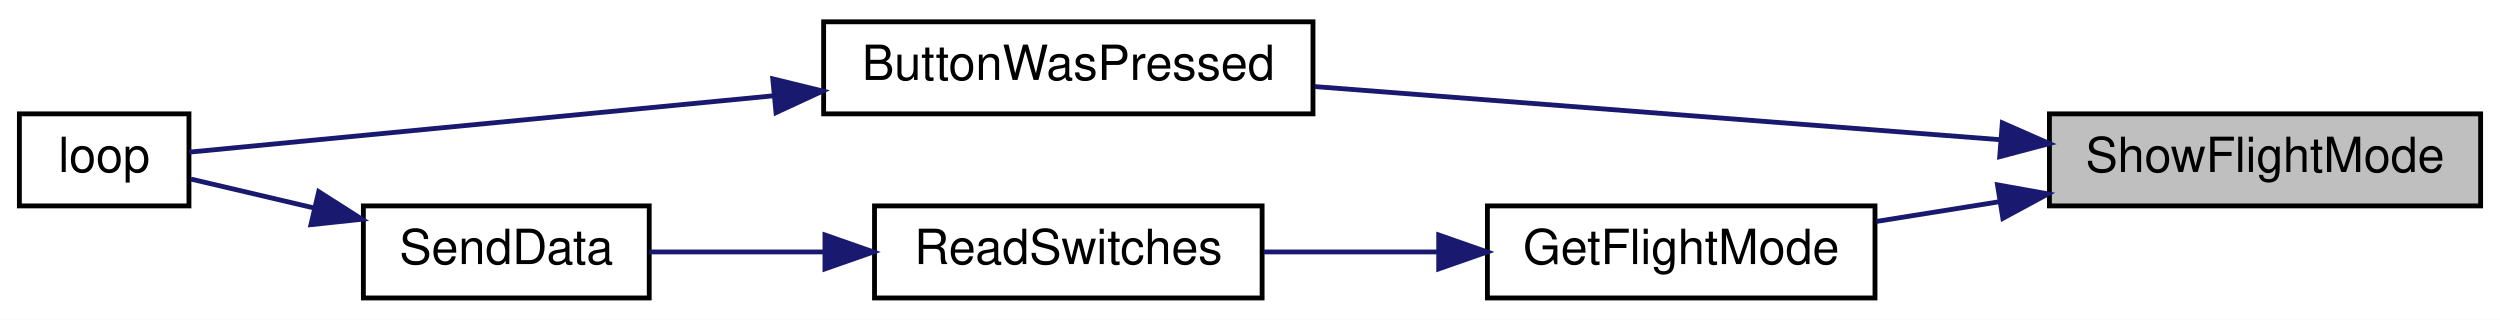
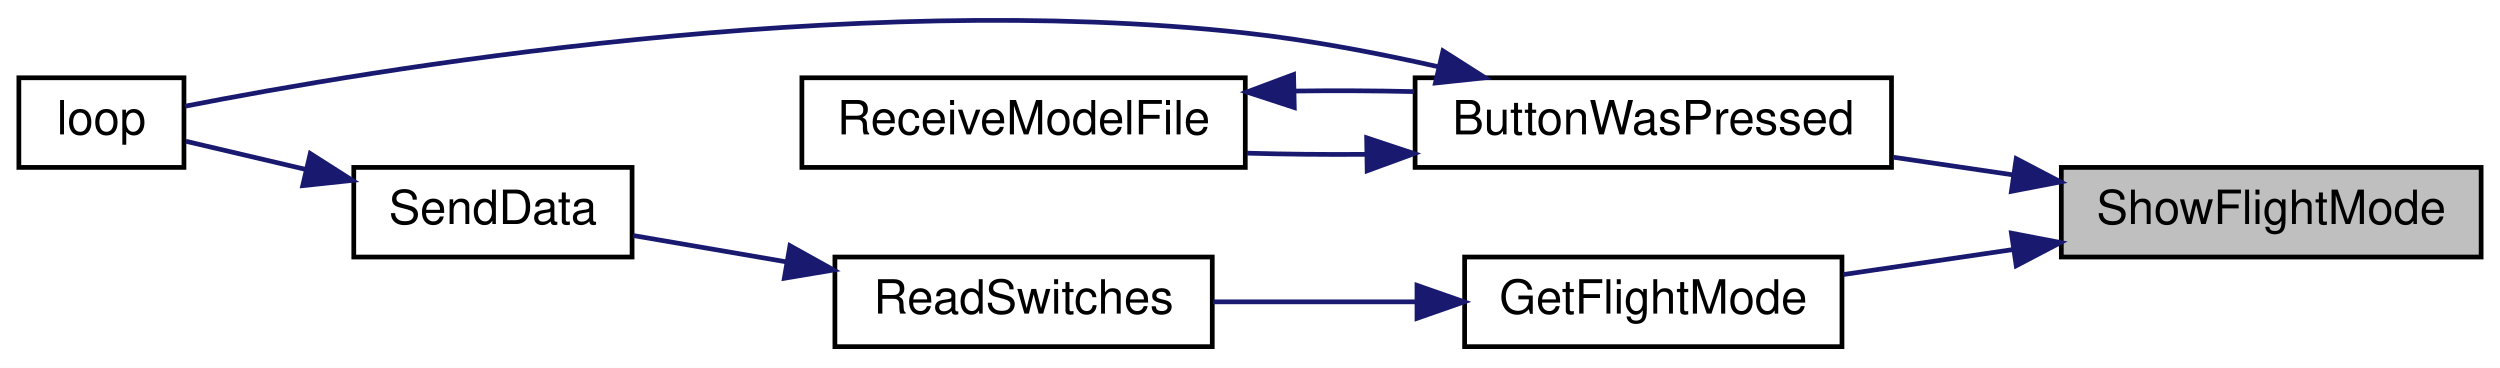
- <svg xmlns="http://www.w3.org/2000/svg" xmlns:xlink="http://www.w3.org/1999/xlink" width="516pt" height="66pt" viewBox="0.00 0.00 516.00 66.00">
-   <g id="graph0" class="graph" transform="scale(1 1) rotate(0) translate(4 62)">
-     <polygon fill="white" stroke="transparent" points="-4,4 -4,-62 512,-62 512,4 -4,4" />
+ <svg xmlns="http://www.w3.org/2000/svg" xmlns:xlink="http://www.w3.org/1999/xlink" width="530pt" height="78pt" viewBox="0.00 0.00 530.00 77.98">
+   <g id="graph0" class="graph" transform="scale(1 1) rotate(0) translate(4 73.98)">
+     <polygon fill="white" stroke="transparent" points="-4,4 -4,-73.98 526,-73.98 526,4 -4,4" />
    <g id="node1" class="node">
      <g id="a_node1">
        <a xlink:title=" ">
-           <polygon fill="#bfbfbf" stroke="black" points="419,-19.5 419,-38.5 508,-38.5 508,-19.5 419,-19.5" />
-           <text text-anchor="middle" x="463.5" y="-26.5" font-family="Helvetica,sans-Serif" font-size="10.00">ShowFlightMode</text>
+           <polygon fill="#bfbfbf" stroke="black" points="433,-19.5 433,-38.5 522,-38.5 522,-19.5 433,-19.5" />
+           <text text-anchor="middle" x="477.5" y="-26.5" font-family="Helvetica,sans-Serif" font-size="10.00">ShowFlightMode</text>
        </a>
      </g>
    </g>
    <g id="node2" class="node">
      <g id="a_node2">
        <a xlink:href="_transmitter_code_2src_2main_8cpp.html#a8e7ccbf842764fd85cc578be263f7202" target="_top" xlink:title=" ">
-           <polygon fill="white" stroke="black" points="166,-38.5 166,-57.5 267,-57.5 267,-38.5 166,-38.5" />
-           <text text-anchor="middle" x="216.5" y="-45.5" font-family="Helvetica,sans-Serif" font-size="10.00">ButtonWasPressed</text>
+           <polygon fill="white" stroke="black" points="296,-38.5 296,-57.5 397,-57.5 397,-38.5 296,-38.5" />
+           <text text-anchor="middle" x="346.5" y="-45.5" font-family="Helvetica,sans-Serif" font-size="10.00">ButtonWasPressed</text>
        </a>
      </g>
    </g>
    <g id="edge1" class="edge">
-       <path fill="none" stroke="midnightblue" d="M408.91,-33.16C366.77,-36.42 308.51,-40.94 267.36,-44.13" />
-       <polygon fill="midnightblue" stroke="midnightblue" points="409.28,-36.64 418.98,-32.37 408.74,-29.66 409.28,-36.64" />
+       <path fill="none" stroke="midnightblue" d="M422.73,-36.92C414.33,-38.16 405.67,-39.43 397.35,-40.66" />
+       <polygon fill="midnightblue" stroke="midnightblue" points="423.44,-40.35 432.83,-35.43 422.42,-33.43 423.44,-40.35" />
+     </g>
+     <g id="node5" class="node">
+       <g id="a_node5">
+         <a xlink:href="_transmitter_code_2src_2main_8cpp.html#adf35f0ced7990f813a783d0ecd33bf64" target="_top" xlink:title=" ">
+           <polygon fill="white" stroke="black" points="306.5,-0.5 306.5,-19.5 386.5,-19.5 386.5,-0.5 306.5,-0.5" />
+           <text text-anchor="middle" x="346.5" y="-7.5" font-family="Helvetica,sans-Serif" font-size="10.00">GetFlightMode</text>
+         </a>
+       </g>
+     </g>
+     <g id="edge5" class="edge">
+       <path fill="none" stroke="midnightblue" d="M422.84,-21.1C410.76,-19.32 398.16,-17.46 386.8,-15.79" />
+       <polygon fill="midnightblue" stroke="midnightblue" points="422.42,-24.57 432.83,-22.57 423.44,-17.65 422.42,-24.57" />
+     </g>
+     <g id="node3" class="node">
+       <g id="a_node3">
+         <a xlink:href="_transmitter_code_2src_2main_8cpp.html#afe461d27b9c48d5921c00d521181f12f" target="_top" xlink:title=" ">
+           <polygon fill="white" stroke="black" points="0,-38.5 0,-57.5 35,-57.5 35,-38.5 0,-38.5" />
+           <text text-anchor="middle" x="17.5" y="-45.5" font-family="Helvetica,sans-Serif" font-size="10.00">loop</text>
+         </a>
+       </g>
+     </g>
+     <g id="edge2" class="edge">
+       <path fill="none" stroke="midnightblue" d="M301.1,-59.8C287.97,-62.76 273.49,-65.52 260,-67 175.76,-76.25 74.51,-59.17 35.22,-51.47" />
+       <polygon fill="midnightblue" stroke="midnightblue" points="301.91,-63.2 310.85,-57.51 300.31,-56.39 301.91,-63.2" />
    </g>
    <g id="node4" class="node">
      <g id="a_node4">
-         <a xlink:href="_transmitter_code_2src_2main_8cpp.html#adf35f0ced7990f813a783d0ecd33bf64" target="_top" xlink:title=" ">
-           <polygon fill="white" stroke="black" points="303,-0.5 303,-19.5 383,-19.5 383,-0.5 303,-0.5" />
-           <text text-anchor="middle" x="343" y="-7.5" font-family="Helvetica,sans-Serif" font-size="10.00">GetFlightMode</text>
+         <a xlink:href="_transmitter_code_2src_2main_8cpp.html#ab7c9edf843c732d7fe296564f39bc0dc" target="_top" xlink:title="RECEIVE A MODEL FILE.">
+           <polygon fill="white" stroke="black" points="166,-38.5 166,-57.5 260,-57.5 260,-38.5 166,-38.5" />
+           <text text-anchor="middle" x="213" y="-45.5" font-family="Helvetica,sans-Serif" font-size="10.00">ReceiveModelFile</text>
        </a>
      </g>
    </g>
    <g id="edge3" class="edge">
-       <path fill="none" stroke="midnightblue" d="M408.76,-20.38C400.19,-19.01 391.46,-17.61 383.3,-16.3" />
-       <polygon fill="midnightblue" stroke="midnightblue" points="408.28,-23.85 418.71,-21.98 409.39,-16.94 408.28,-23.85" />
+       <path fill="none" stroke="midnightblue" d="M285.55,-41.27C277.08,-41.2 268.48,-41.29 260.32,-41.52" />
+       <polygon fill="midnightblue" stroke="midnightblue" points="285.73,-44.78 295.79,-41.43 285.84,-37.78 285.73,-44.78" />
    </g>
-     <g id="node3" class="node">
-       <g id="a_node3">
-         <a xlink:href="_transmitter_code_2src_2main_8cpp.html#afe461d27b9c48d5921c00d521181f12f" target="_top" xlink:title=" ">
-           <polygon fill="white" stroke="black" points="0,-19.5 0,-38.5 35,-38.5 35,-19.5 0,-19.5" />
-           <text text-anchor="middle" x="17.5" y="-26.5" font-family="Helvetica,sans-Serif" font-size="10.00">loop</text>
+     <g id="edge4" class="edge">
+       <path fill="none" stroke="midnightblue" d="M270.45,-54.69C278.88,-54.8 287.51,-54.76 295.79,-54.57" />
+       <polygon fill="midnightblue" stroke="midnightblue" points="270.39,-51.19 260.32,-54.48 270.24,-58.19 270.39,-51.19" />
+     </g>
+     <g id="node6" class="node">
+       <g id="a_node6">
+         <a xlink:href="_transmitter_code_2src_2main_8cpp.html#ab0af36f3442ad4f2d0b716c14c7d6085" target="_top" xlink:title=" ">
+           <polygon fill="white" stroke="black" points="173,-0.5 173,-19.5 253,-19.5 253,-0.5 173,-0.5" />
+           <text text-anchor="middle" x="213" y="-7.5" font-family="Helvetica,sans-Serif" font-size="10.00">ReadSwitches</text>
        </a>
      </g>
    </g>
-     <g id="edge2" class="edge">
-       <path fill="none" stroke="midnightblue" d="M155.73,-42.24C114.07,-38.22 61.42,-33.14 35.08,-30.6" />
-       <polygon fill="midnightblue" stroke="midnightblue" points="155.5,-45.73 165.79,-43.21 156.17,-38.76 155.5,-45.73" />
+     <g id="edge6" class="edge">
+       <path fill="none" stroke="midnightblue" d="M296.28,-10C282.04,-10 266.71,-10 253.17,-10" />
+       <polygon fill="midnightblue" stroke="midnightblue" points="296.4,-13.5 306.4,-10 296.4,-6.5 296.4,-13.5" />
    </g>
-     <g id="node5" class="node">
-       <g id="a_node5">
-         <a xlink:href="_transmitter_code_2src_2main_8cpp.html#ab0af36f3442ad4f2d0b716c14c7d6085" target="_top" xlink:title=" ">
-           <polygon fill="white" stroke="black" points="176.5,-0.5 176.5,-19.5 256.5,-19.5 256.5,-0.5 176.5,-0.5" />
-           <text text-anchor="middle" x="216.5" y="-7.5" font-family="Helvetica,sans-Serif" font-size="10.00">ReadSwitches</text>
+     <g id="node7" class="node">
+       <g id="a_node7">
+         <a xlink:href="_radio_functions_8cpp.html#a3d7322e78f097d02d476f17a6306997c" target="_top" xlink:title=" ">
+           <polygon fill="white" stroke="black" points="71,-19.5 71,-38.5 130,-38.5 130,-19.5 71,-19.5" />
+           <text text-anchor="middle" x="100.5" y="-26.5" font-family="Helvetica,sans-Serif" font-size="10.00">SendData</text>
        </a>
      </g>
    </g>
-     <g id="edge4" class="edge">
-       <path fill="none" stroke="midnightblue" d="M292.7,-10C280.79,-10 268.22,-10 256.84,-10" />
-       <polygon fill="midnightblue" stroke="midnightblue" points="292.95,-13.5 302.95,-10 292.95,-6.5 292.95,-13.5" />
+     <g id="edge7" class="edge">
+       <path fill="none" stroke="midnightblue" d="M162.68,-18.48C151.58,-20.39 140.15,-22.35 130.22,-24.06" />
+       <polygon fill="midnightblue" stroke="midnightblue" points="163.47,-21.9 172.73,-16.75 162.28,-15 163.47,-21.9" />
    </g>
-     <g id="node6" class="node">
-       <g id="a_node6">
-         <a xlink:href="_radio_functions_8cpp.html#a3d7322e78f097d02d476f17a6306997c" target="_top" xlink:title=" ">
-           <polygon fill="white" stroke="black" points="71,-0.5 71,-19.5 130,-19.5 130,-0.5 71,-0.5" />
-           <text text-anchor="middle" x="100.5" y="-7.5" font-family="Helvetica,sans-Serif" font-size="10.00">SendData</text>
-         </a>
-       </g>
-     </g>
-     <g id="edge5" class="edge">
-       <path fill="none" stroke="midnightblue" d="M166.08,-10C153.75,-10 140.93,-10 130.01,-10" />
-       <polygon fill="midnightblue" stroke="midnightblue" points="166.27,-13.5 176.27,-10 166.27,-6.5 166.27,-13.5" />
-     </g>
-     <g id="edge6" class="edge">
-       <path fill="none" stroke="midnightblue" d="M60.78,-19.08C51.86,-21.18 42.82,-23.3 35.4,-25.04" />
-       <polygon fill="midnightblue" stroke="midnightblue" points="61.78,-22.44 70.71,-16.75 60.18,-15.63 61.78,-22.44" />
+     <g id="edge8" class="edge">
+       <path fill="none" stroke="midnightblue" d="M60.78,-38.08C51.86,-40.18 42.82,-42.3 35.4,-44.04" />
+       <polygon fill="midnightblue" stroke="midnightblue" points="61.78,-41.44 70.71,-35.75 60.18,-34.63 61.78,-41.44" />
    </g>
  </g>
</svg>
